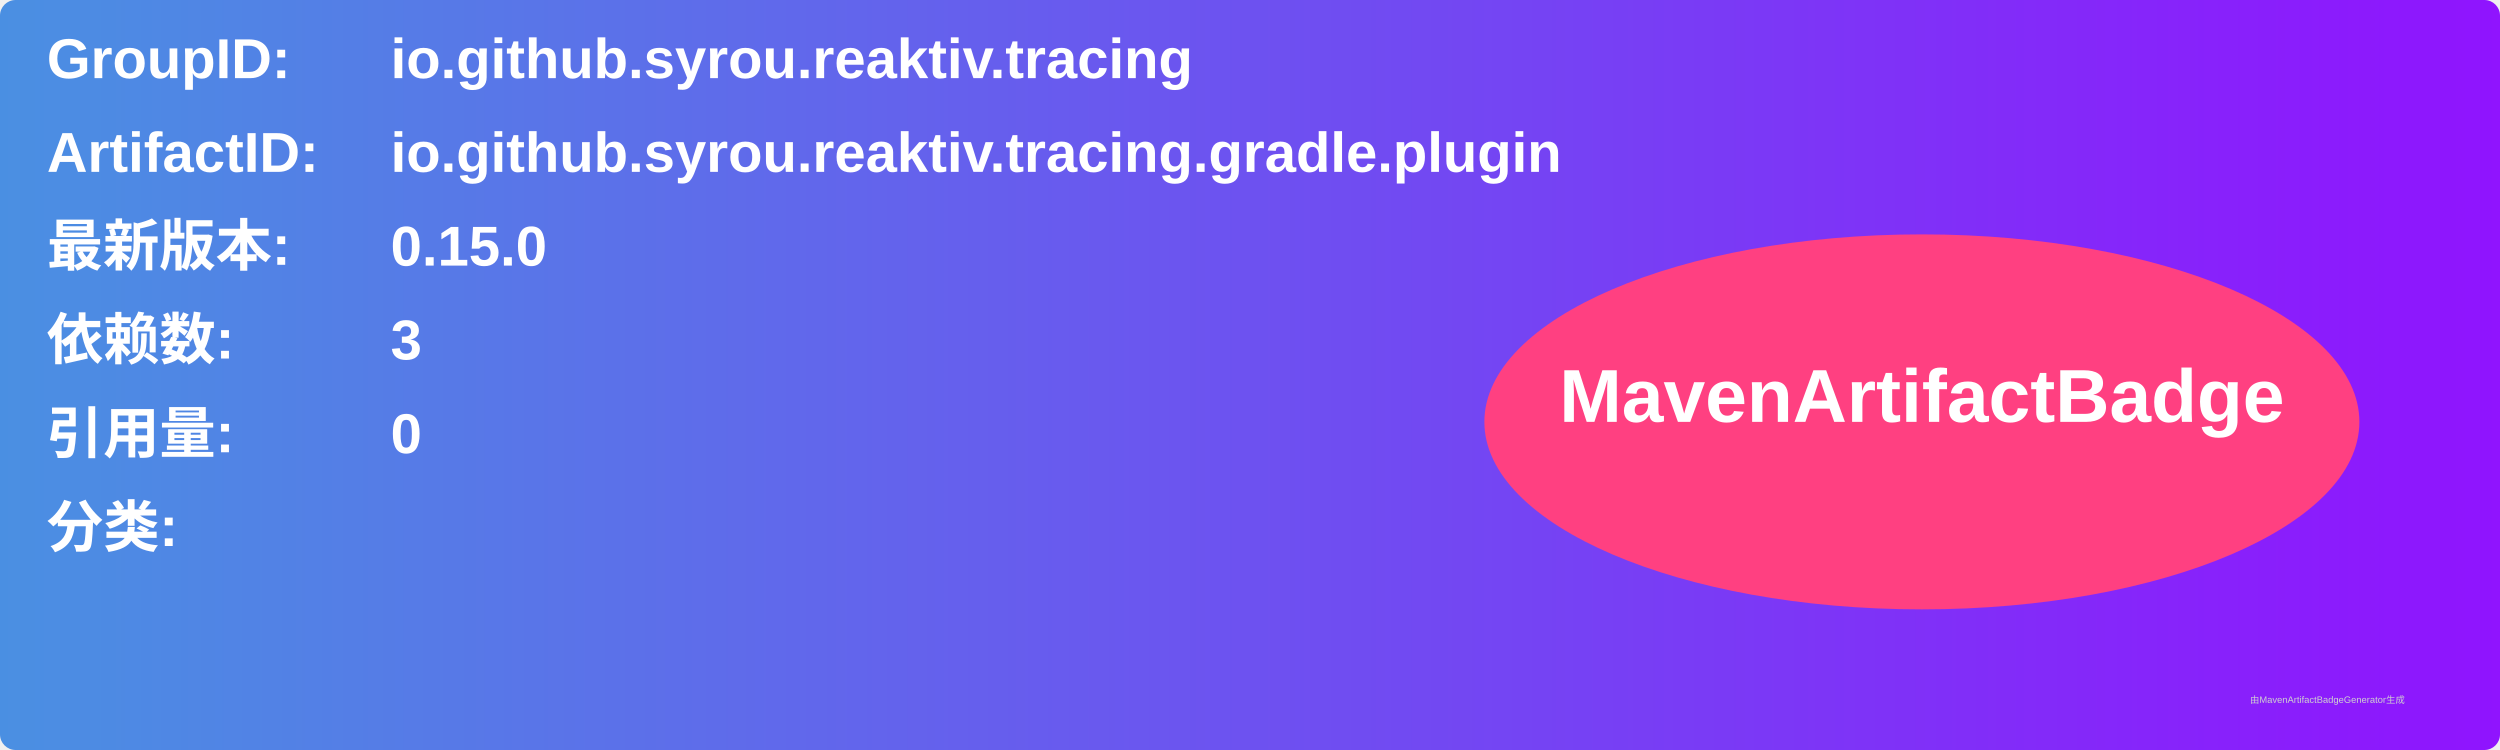
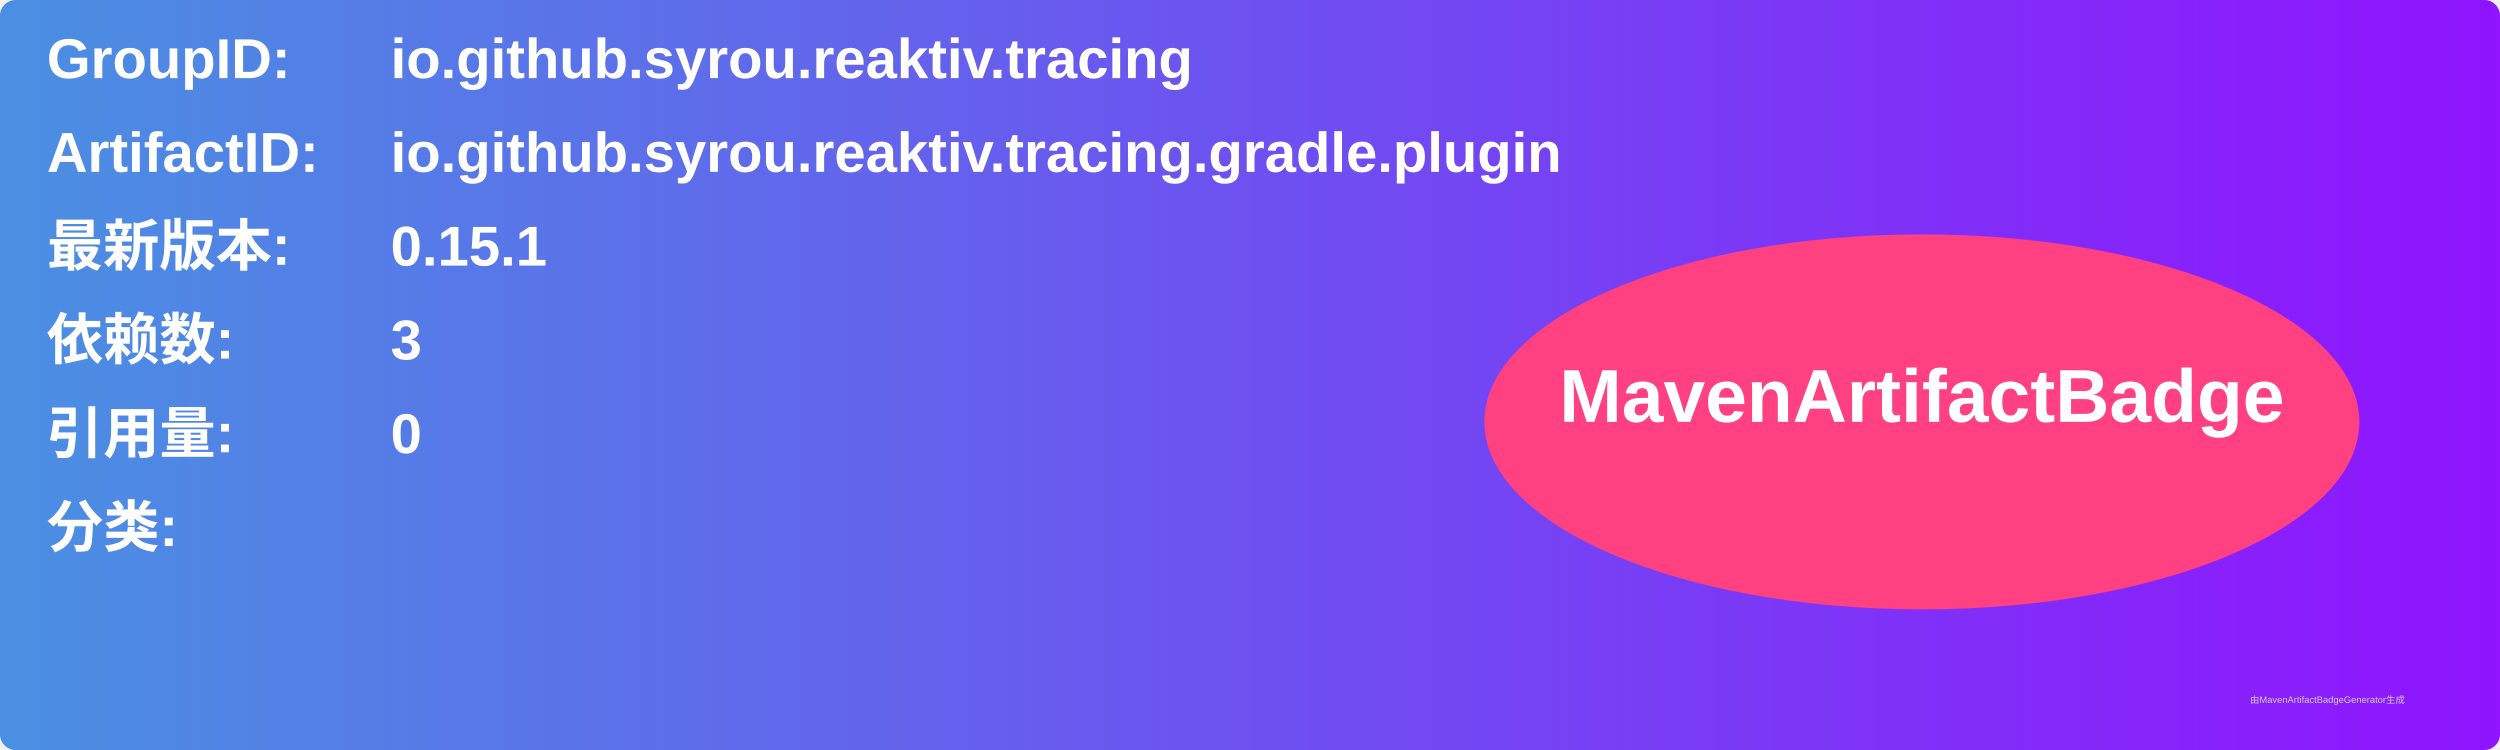
<svg xmlns="http://www.w3.org/2000/svg" width="800" height="240" viewBox="0 0 800 240">
  <linearGradient id="grad" x1="0%" y1="0%" x2="100%" y2="0%">
    <stop offset="0%" stop-color="#4a90e2" />
    <stop offset="100%" stop-color="#9013fe" />
  </linearGradient>
  <rect width="100%" height="100%" rx="5" ry="5" fill="url(#grad)" />
  <g transform="translate(15, 15)">
    <text x="0" y="10" font-family="Arial" font-size="18" fill="white" font-weight="bold" width="260">GroupID:</text>
    <text x="110" y="10" font-family="Arial" font-size="18" fill="white" font-weight="bold" width="460">io.github.syrou.reaktiv.tracing</text>
    <text x="0" y="40" font-family="Arial" font-size="18" fill="white" font-weight="bold" width="260">ArtifactID:</text>
    <text x="110" y="40" font-family="Arial" font-size="18" fill="white" font-weight="bold" width="460">io.github.syrou.reaktiv.tracing.gradle.plugin</text>
    <text x="0" y="70" font-family="Arial" font-size="18" fill="white" font-weight="bold">最新版本:</text>
    <text x="110" y="70" font-family="Arial" font-size="18" fill="white" font-weight="bold">
-       <tspan font-weight="bold">0.15.0</tspan>
+       <tspan font-weight="bold">0.15.1</tspan>
    </text>
    <text x="0" y="100" font-family="Arial" font-size="18" fill="white" font-weight="bold">依赖数: </text>
    <text x="110" y="100" font-family="Arial" font-size="18" fill="white">
      <tspan font-weight="bold">3</tspan>
    </text>
    <text x="0" y="130" font-family="Arial" font-size="18" fill="white" font-weight="bold">引用量: </text>
    <text x="110" y="130" font-family="Arial" font-size="18" fill="white">
      <tspan font-weight="bold">0</tspan>
    </text>
    <text x="0" y="160" font-family="Arial" font-size="18" fill="white" font-weight="bold">分类:</text>
    <text x="10" y="190" font-family="Arial" font-size="10" fill="white">
      <tspan font-weight="bold" />
    </text>
    <ellipse cx="600" cy="120" rx="140" ry="60" fill="#ff4081" />
    <text x="600" y="120" text-anchor="middle" font-family="Arial" font-size="24" fill="white" font-weight="bold">MavenArtifactBadge</text>
  </g>
  <text x="720" y="225" font-family="Arial" font-size="3" fill="#d0d0d0">由MavenArtifactBadgeGenerator生成</text>
</svg>
